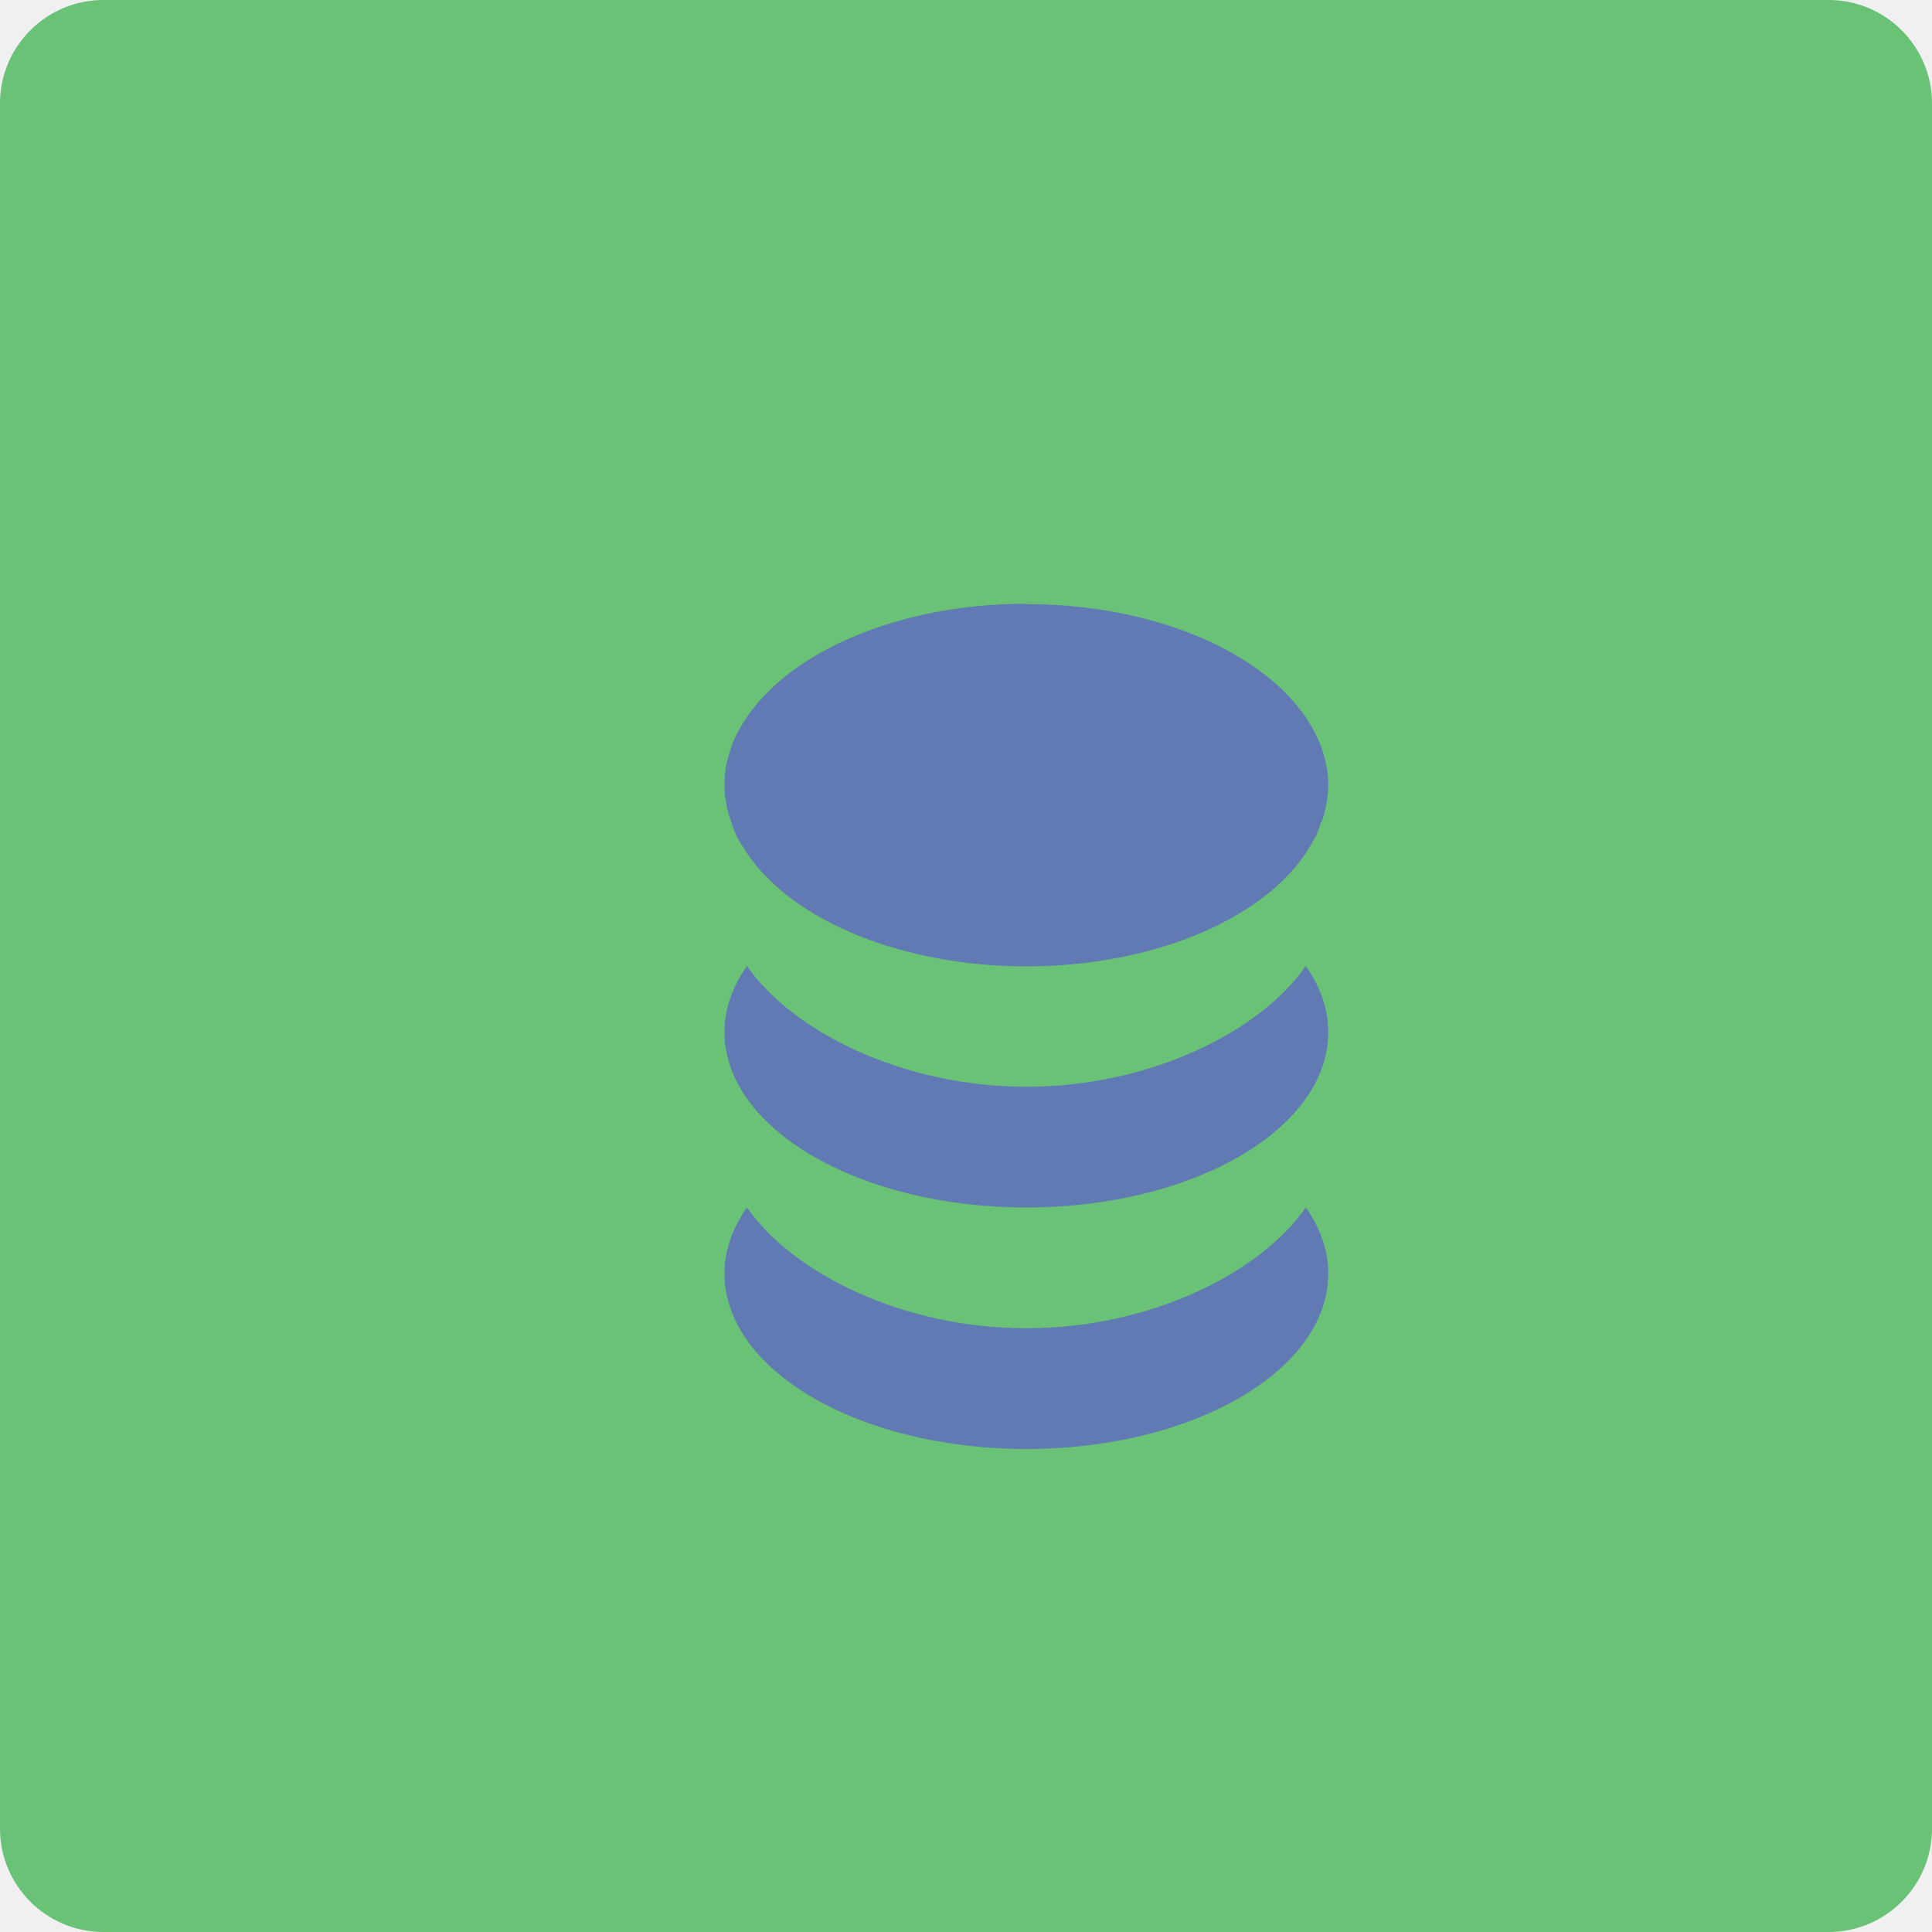
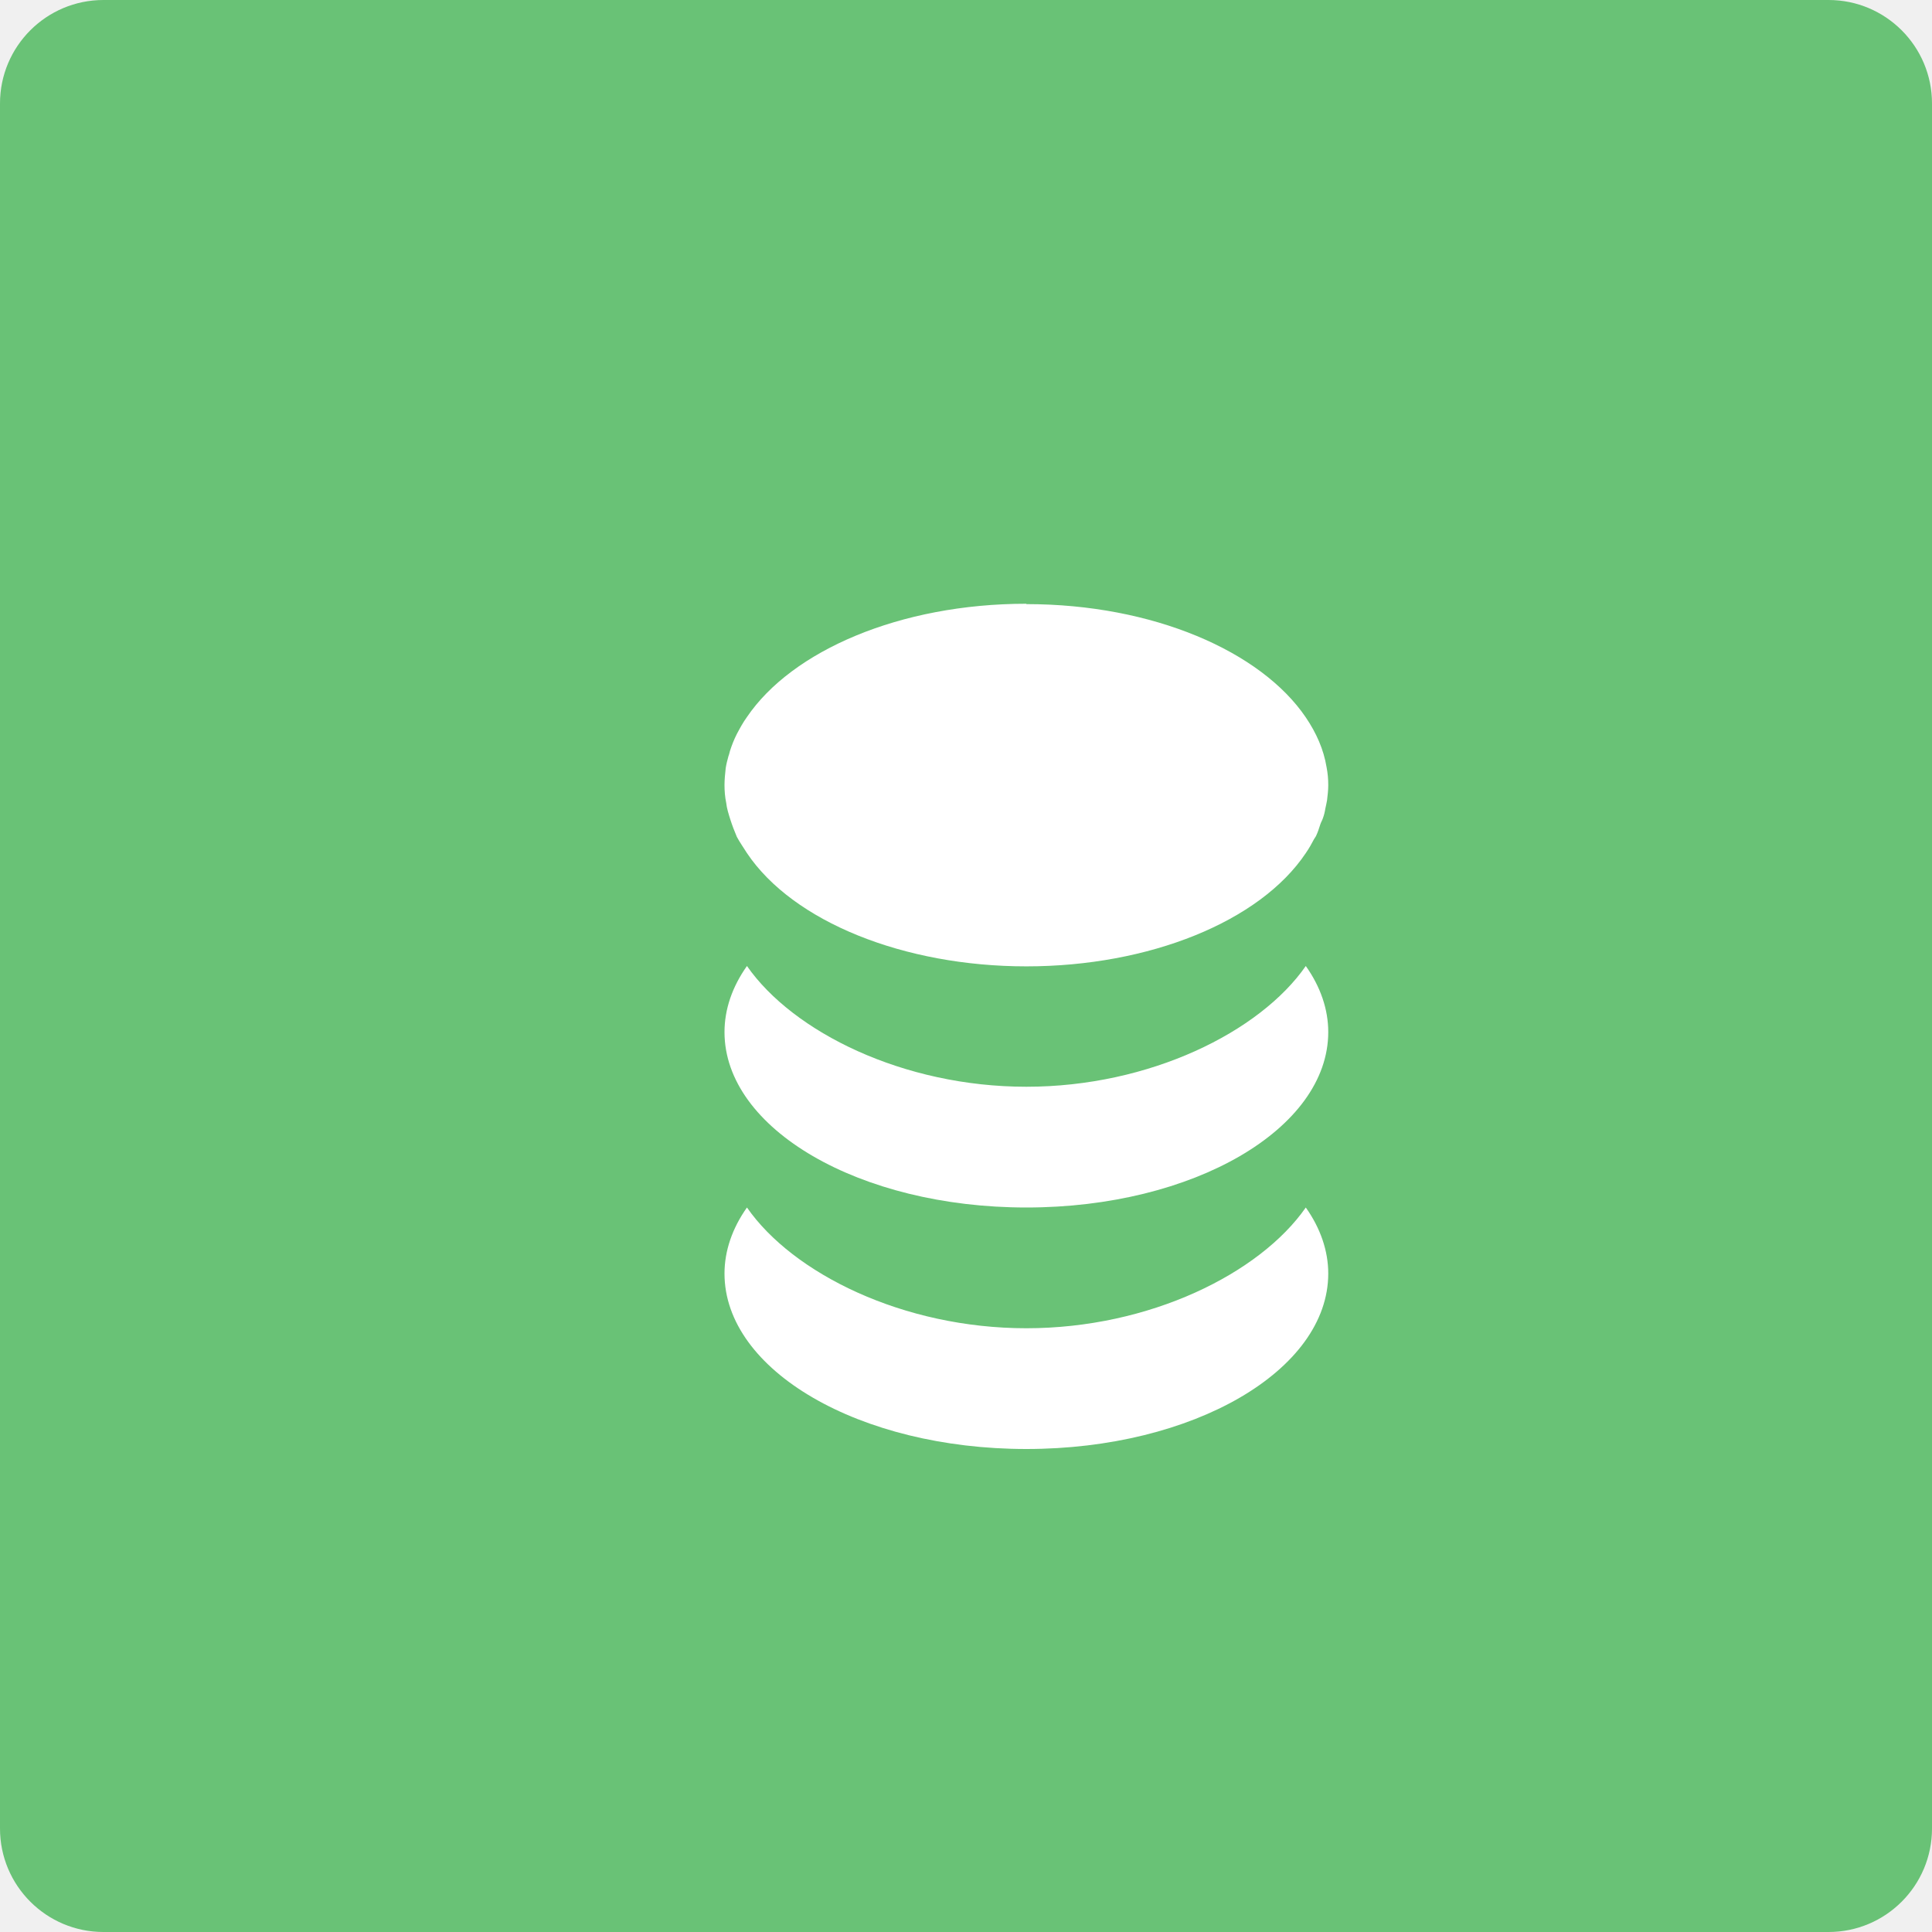
<svg xmlns="http://www.w3.org/2000/svg" height="16" width="16" version="1">
  <rect ry=".857" rx=".857" transform="matrix(0,-1,-1,0,0,0)" height="16" width="16" y="-16" x="-16" fill="#69c276" />
-   <path fill="#617ab3" d="m8.5 5c-1.05 0-1.943 0.391-2.314 0.938-0.034 0.047-0.059 0.094-0.084 0.141-0.024 0.047-0.042 0.094-0.057 0.141-0.005 0.016-0.007 0.031-0.012 0.041-0.01 0.036-0.018 0.068-0.023 0.1-0.005 0.047-0.01 0.094-0.01 0.141 0 0.047 0.004 0.1 0.014 0.146 0.005 0.047 0.02 0.094 0.035 0.141 0.015 0.047 0.033 0.094 0.053 0.141 0.025 0.047 0.055 0.088 0.084 0.135 0.381 0.568 1.299 0.938 2.314 0.938 1.016 0 1.934-0.37 2.314-0.938 0.029-0.042 0.049-0.079 0.068-0.115 0.005-0.01 0.011-0.015 0.016-0.025 0.015-0.031 0.027-0.068 0.037-0.1 0.005-0.016 0.015-0.031 0.02-0.047 0.01-0.026 0.017-0.056 0.021-0.082 0.005-0.021 0.009-0.042 0.014-0.068 0.005-0.042 0.01-0.083 0.01-0.125 0-0.052-0.004-0.098-0.014-0.15-0.024-0.146-0.084-0.282-0.172-0.412-0.371-0.547-1.264-0.938-2.314-0.938zm-2.314 3c-0.122 0.172-0.186 0.359-0.186 0.547 0 0.802 1.118 1.453 2.5 1.453s2.5-0.651 2.5-1.453c0-0.188-0.064-0.375-0.186-0.547-0.38 0.547-1.294 1-2.314 1s-1.933-0.453-2.314-1zm0 2c-0.122 0.172-0.186 0.36-0.186 0.547 0 0.803 1.118 1.453 2.5 1.453s2.5-0.651 2.5-1.453c0-0.187-0.064-0.375-0.186-0.547-0.381 0.547-1.294 1-2.314 1s-1.934-0.453-2.314-1z" />
+   <path fill="#ffffff" d="m8.5 5c-1.05 0-1.943 0.391-2.314 0.938-0.034 0.047-0.059 0.094-0.084 0.141-0.024 0.047-0.042 0.094-0.057 0.141-0.005 0.016-0.007 0.031-0.012 0.041-0.01 0.036-0.018 0.068-0.023 0.1-0.005 0.047-0.01 0.094-0.01 0.141 0 0.047 0.004 0.1 0.014 0.146 0.005 0.047 0.02 0.094 0.035 0.141 0.015 0.047 0.033 0.094 0.053 0.141 0.025 0.047 0.055 0.088 0.084 0.135 0.381 0.568 1.299 0.938 2.314 0.938 1.016 0 1.934-0.37 2.314-0.938 0.029-0.042 0.049-0.079 0.068-0.115 0.005-0.01 0.011-0.015 0.016-0.025 0.015-0.031 0.027-0.068 0.037-0.1 0.005-0.016 0.015-0.031 0.02-0.047 0.01-0.026 0.017-0.056 0.021-0.082 0.005-0.021 0.009-0.042 0.014-0.068 0.005-0.042 0.01-0.083 0.01-0.125 0-0.052-0.004-0.098-0.014-0.15-0.024-0.146-0.084-0.282-0.172-0.412-0.371-0.547-1.264-0.938-2.314-0.938zm-2.314 3c-0.122 0.172-0.186 0.359-0.186 0.547 0 0.802 1.118 1.453 2.5 1.453s2.5-0.651 2.5-1.453c0-0.188-0.064-0.375-0.186-0.547-0.38 0.547-1.294 1-2.314 1s-1.933-0.453-2.314-1zm0 2c-0.122 0.172-0.186 0.36-0.186 0.547 0 0.803 1.118 1.453 2.5 1.453s2.5-0.651 2.5-1.453c0-0.187-0.064-0.375-0.186-0.547-0.381 0.547-1.294 1-2.314 1s-1.934-0.453-2.314-1z" />
</svg>
